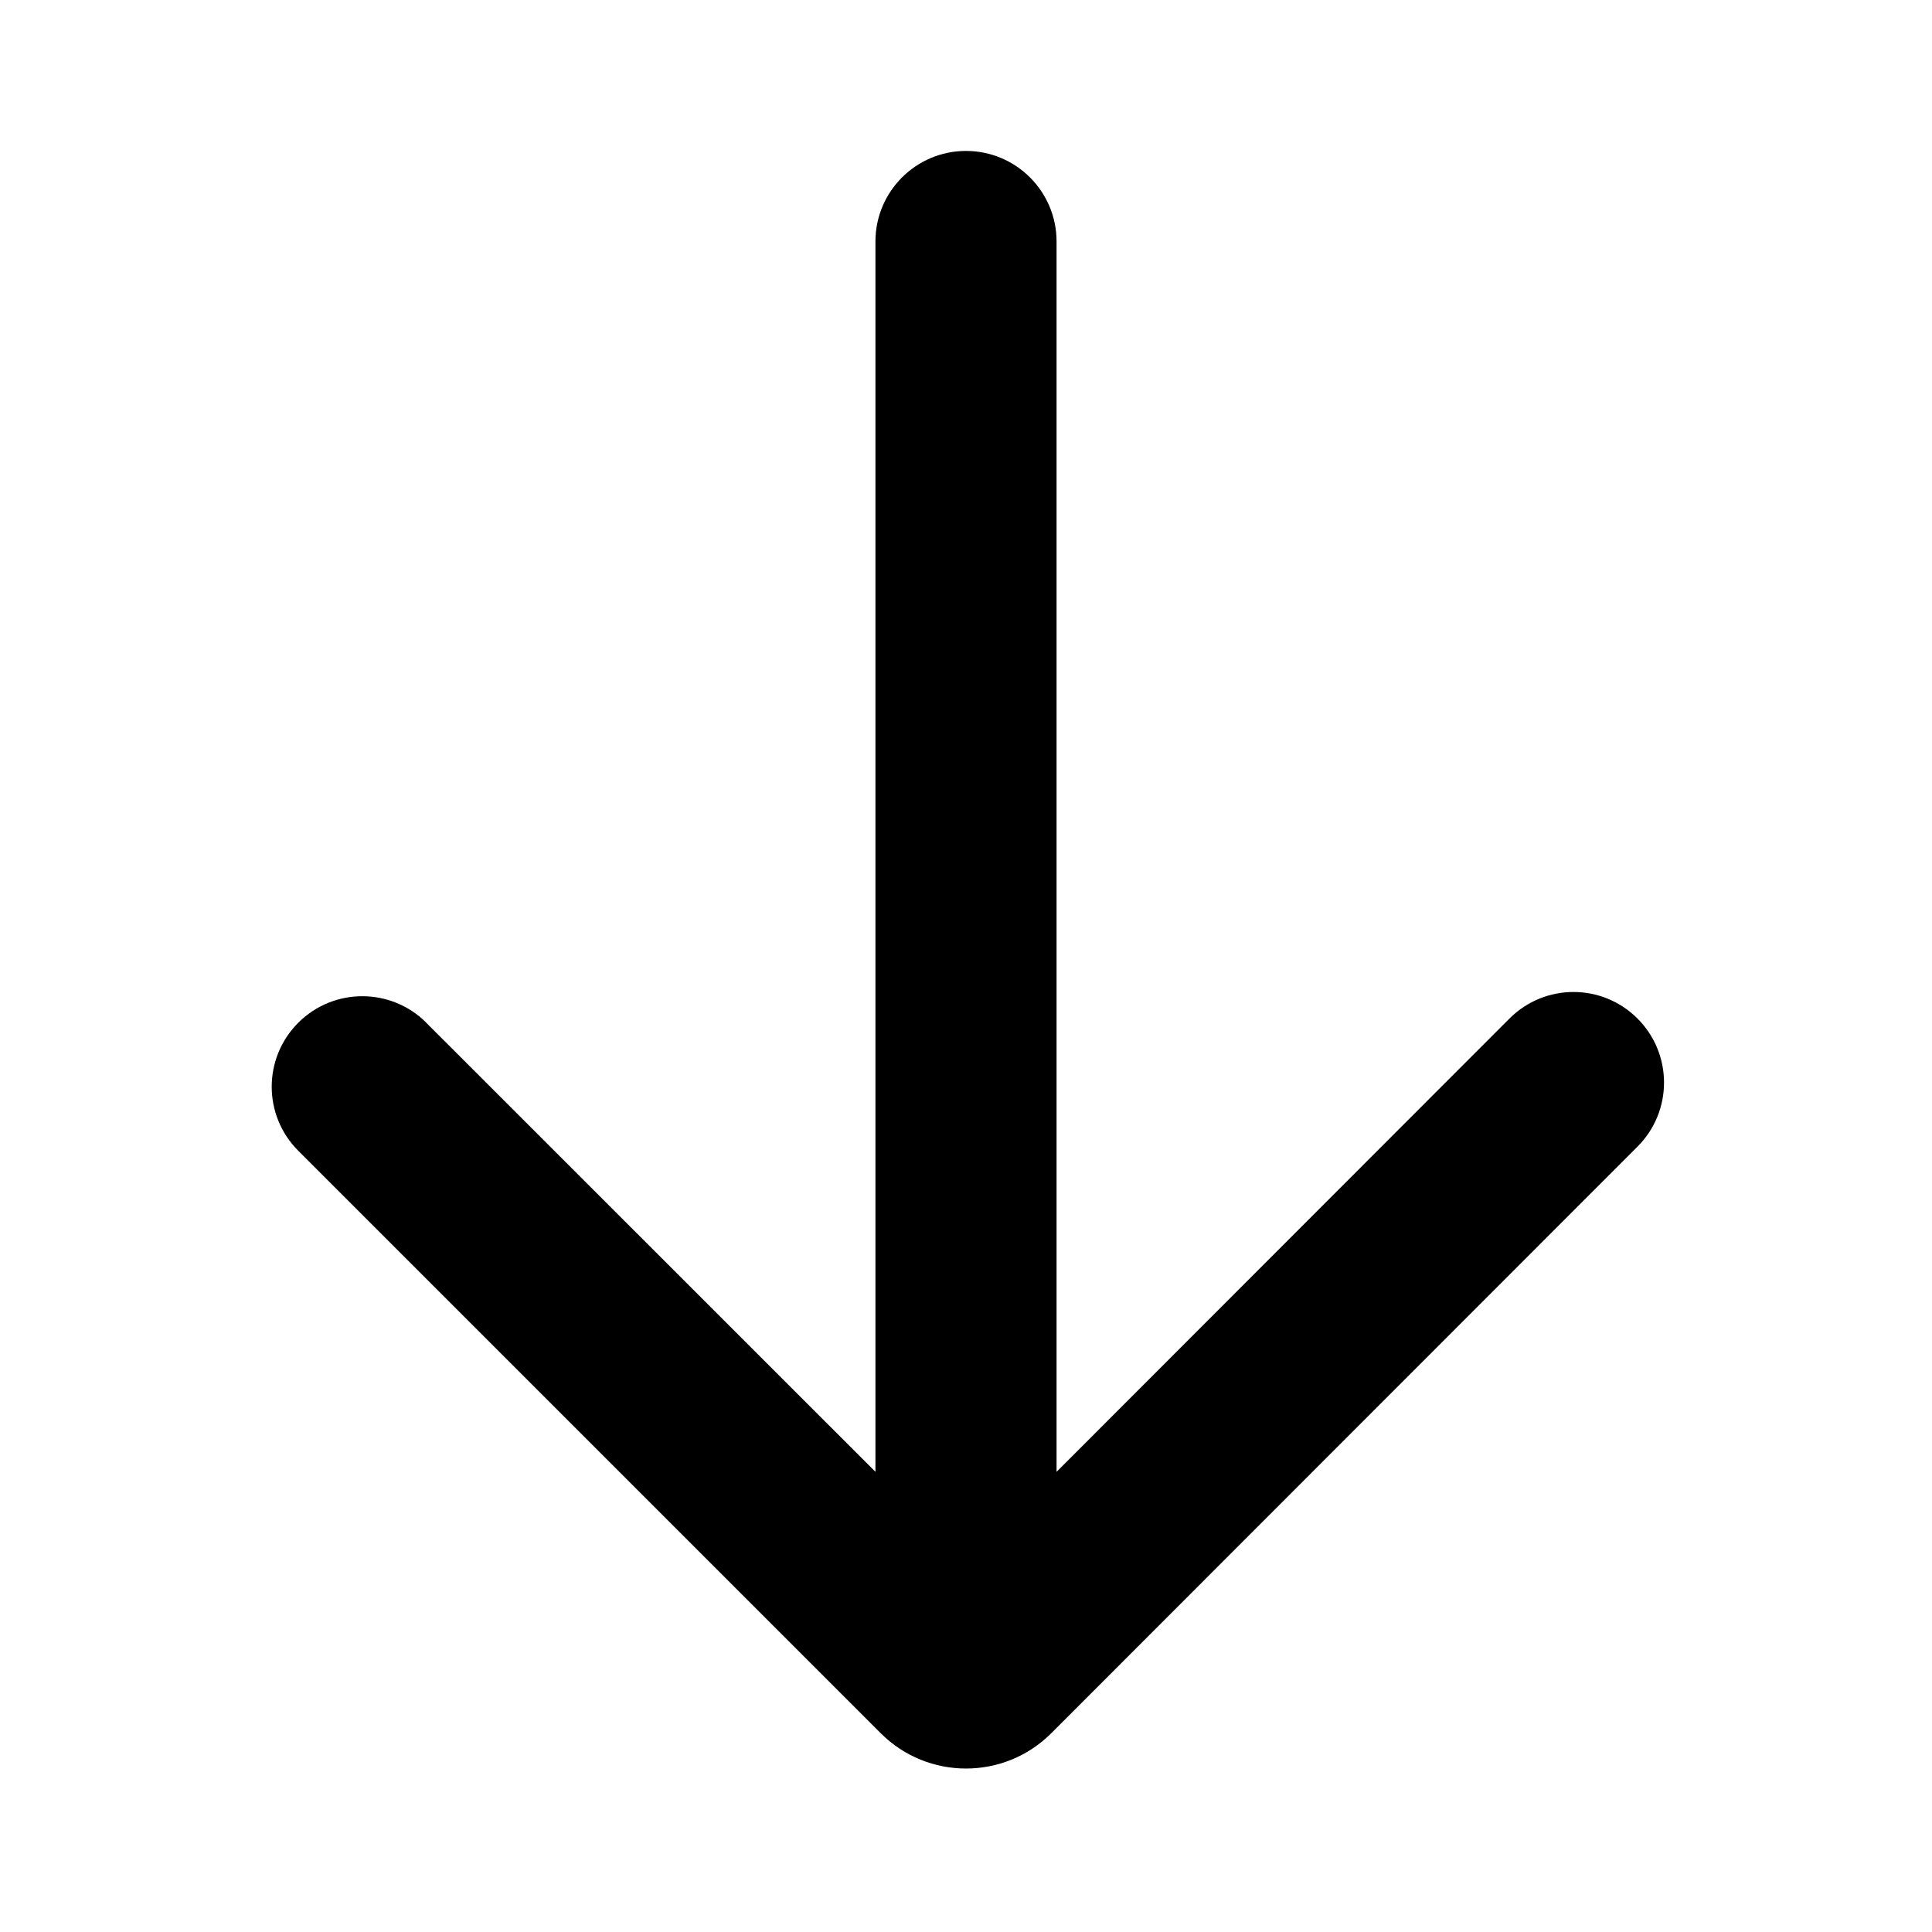
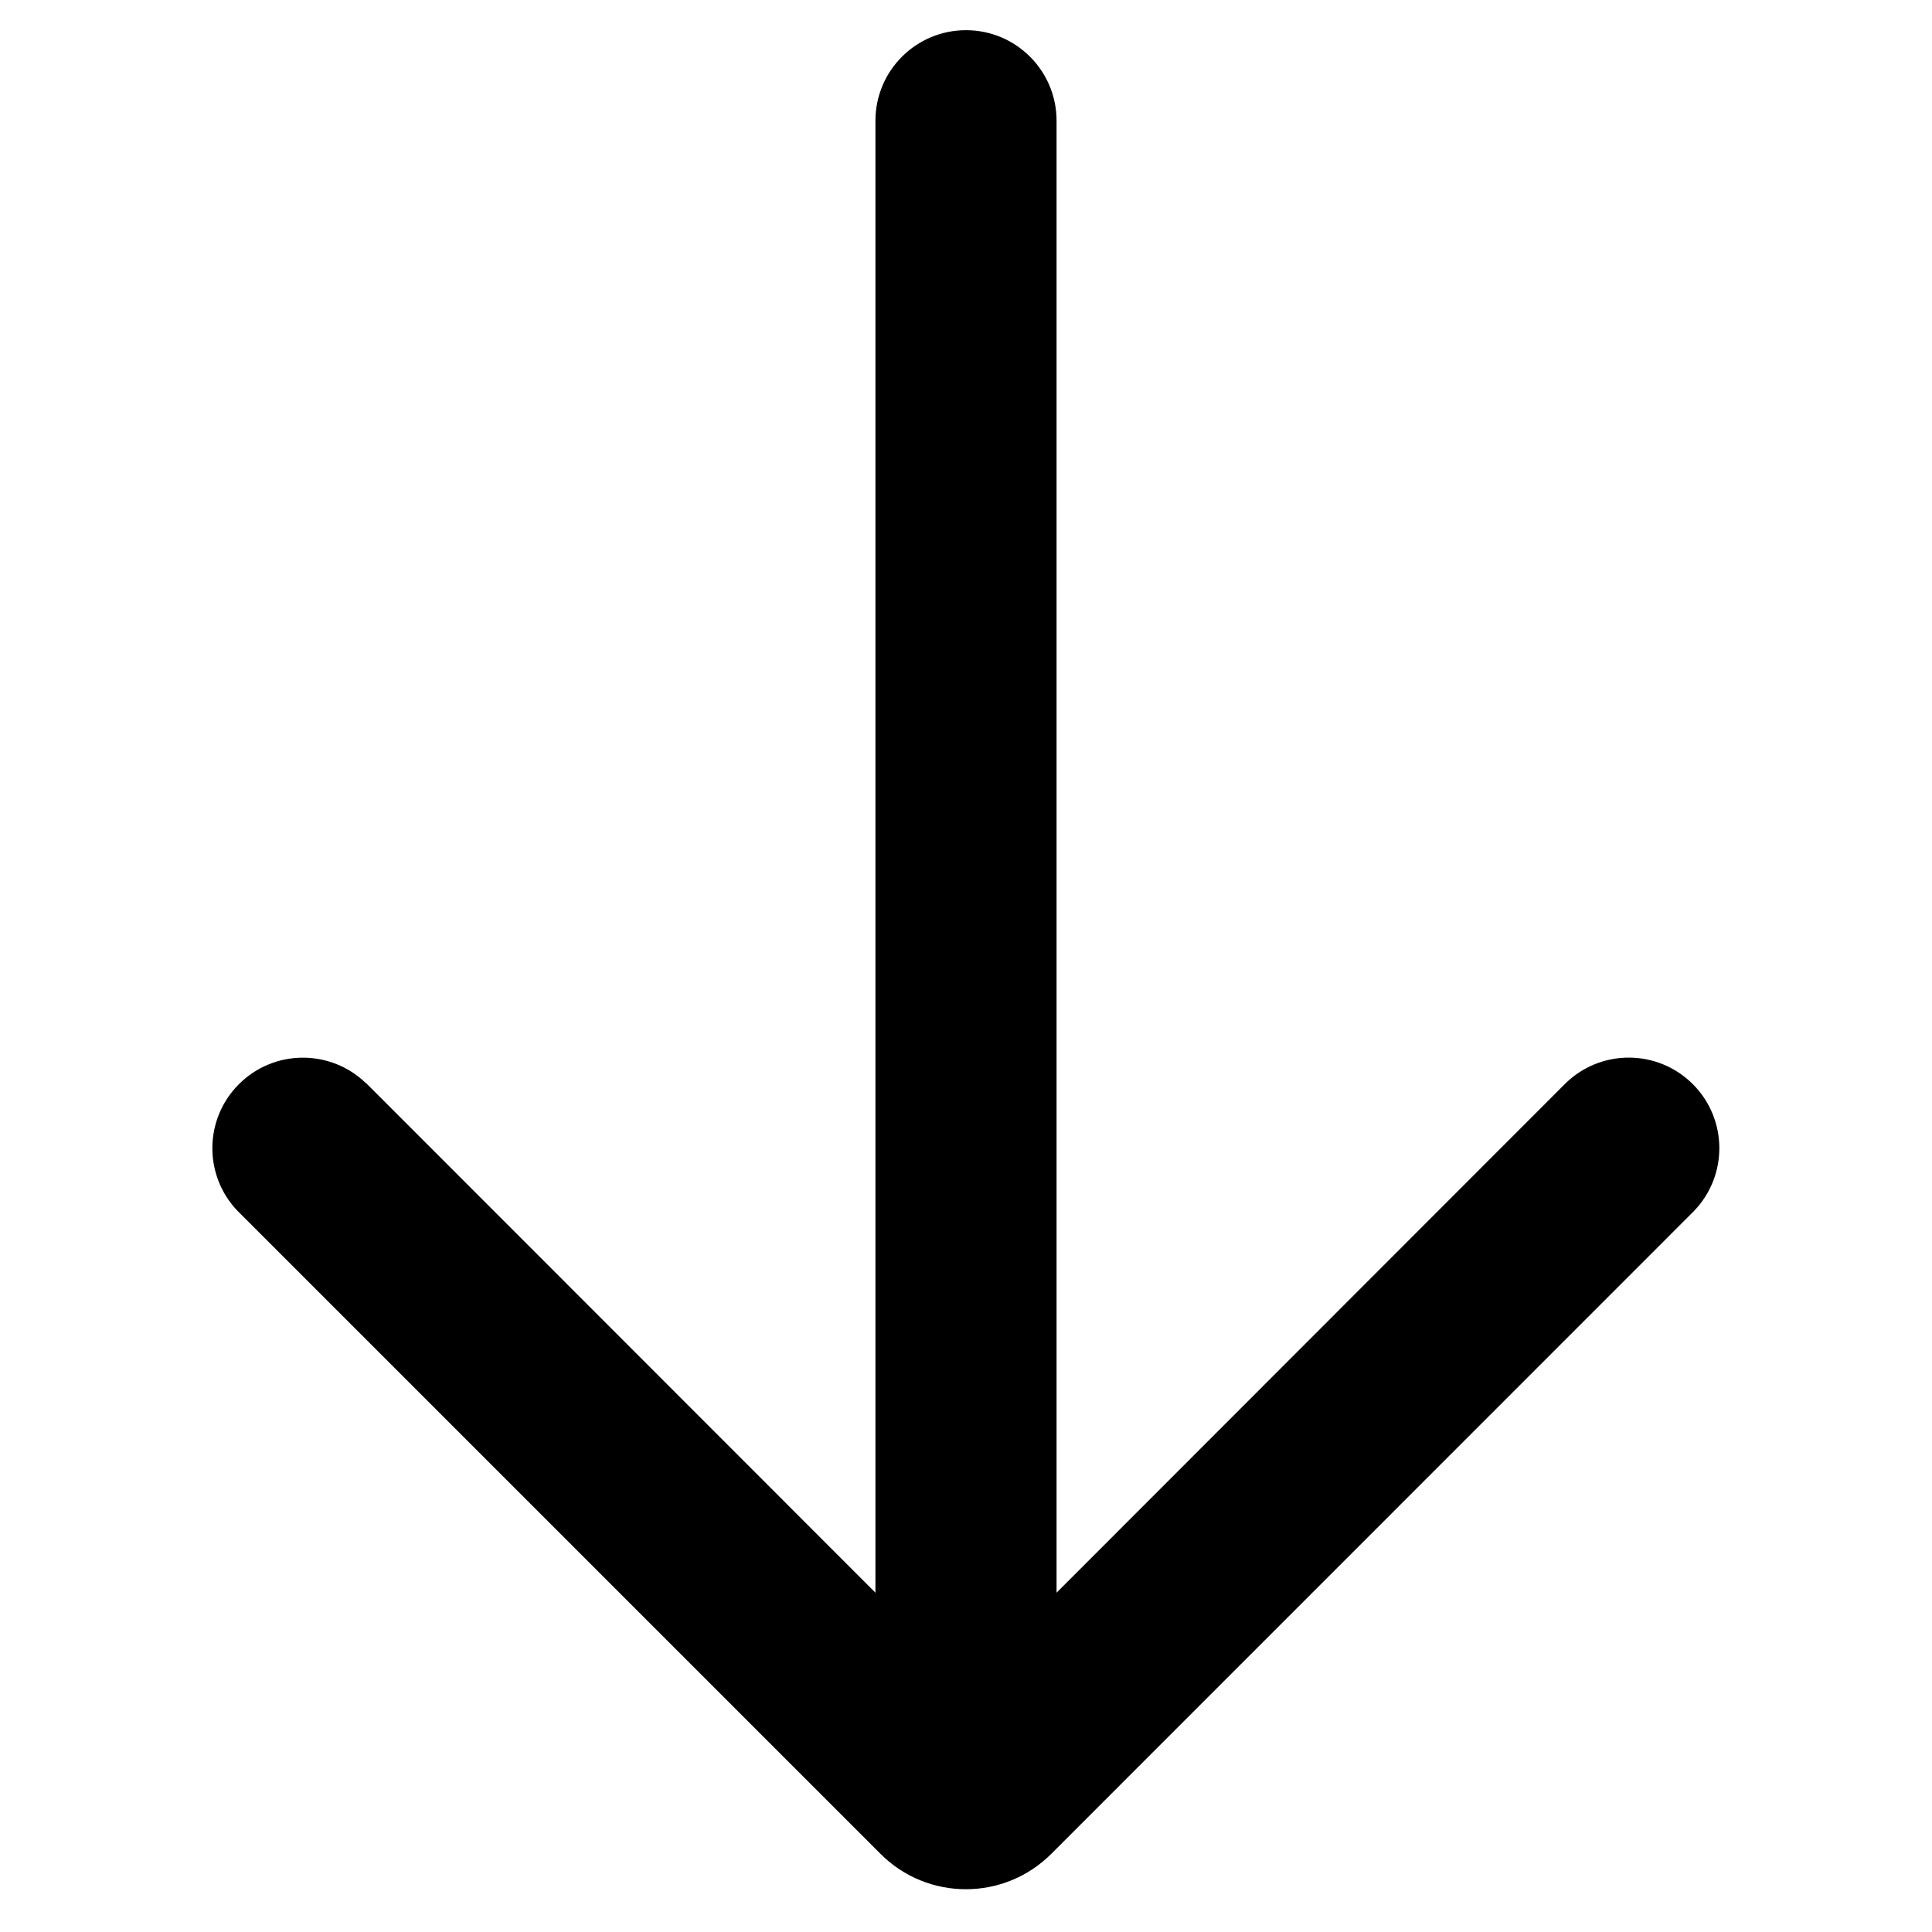
- <svg xmlns="http://www.w3.org/2000/svg" width="16" height="16" viewBox="0 0 16 16" fill="none">
-   <path fill-rule="evenodd" clip-rule="evenodd" d="M8 1.25C8.414 1.25 8.75 1.586 8.75 2H8H7.25C7.25 1.586 7.586 1.25 8 1.25ZM8.75 12.189V2H8H7.25V12.189L3.531 8.471L3.531 8.47C3.238 8.177 2.763 8.177 2.47 8.47C2.177 8.763 2.177 9.237 2.47 9.53L7.293 14.353C7.683 14.744 8.317 14.744 8.707 14.353L13.557 9.5L13.558 9.499L13.559 9.498L13.56 9.497L13.561 9.496C13.854 9.203 13.854 8.728 13.561 8.435C13.268 8.142 12.794 8.142 12.501 8.435L12.5 8.436L8.75 12.189Z" fill="black" />
+ <svg xmlns="http://www.w3.org/2000/svg" viewBox="0 0 16 16" fill="currentColor">
+   <path fill-rule="evenodd" d="M8 .25a.75.75 0 0 1 .75.75h-1.5A.75.75 0 0 1 8 .25zm.75 12.94V1h-1.5v12.19L3.032 8.97H3.03a.75.75 0 0 0-1.061 1.06l5.323 5.323a1 1 0 0 0 1.414 0l5.317-5.318.004-.003.001-.001v-.001a.75.75 0 0 0-1.06-1.061L8.75 13.19z" />
</svg>
